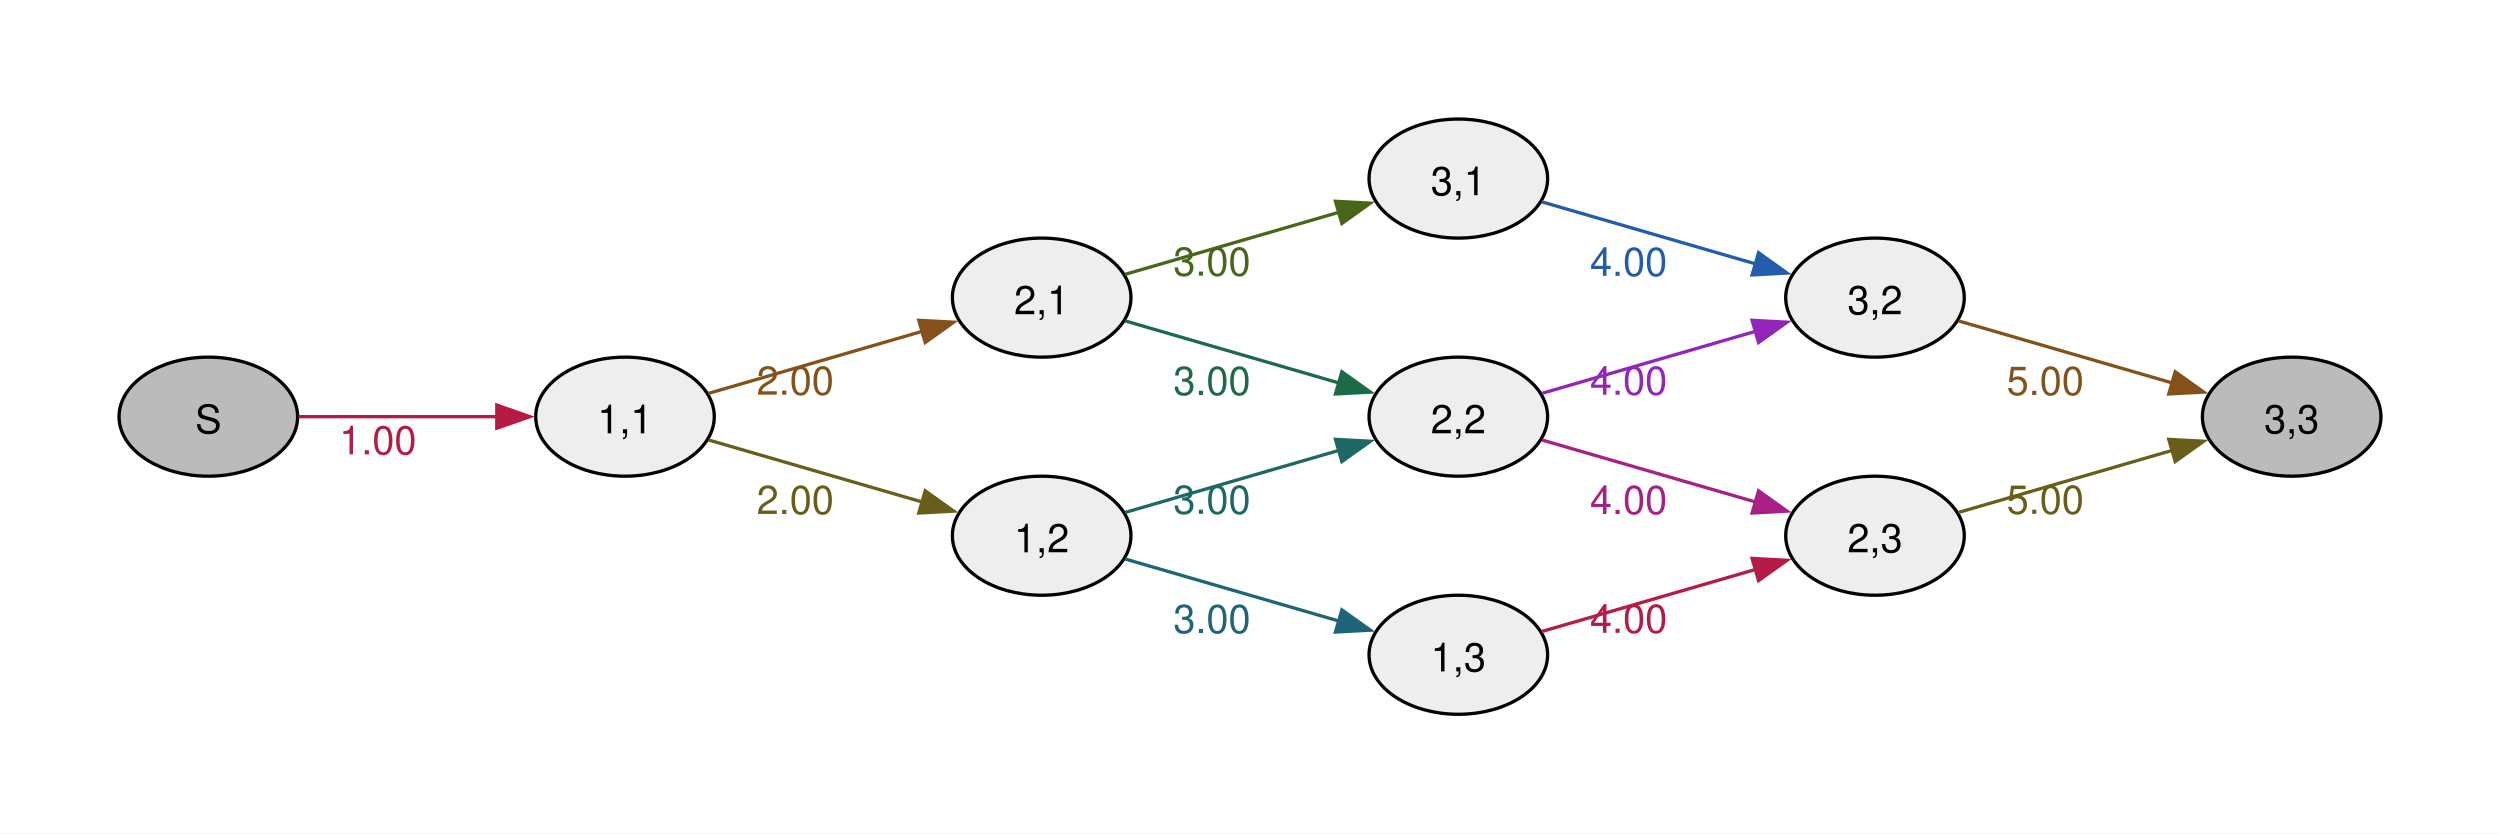
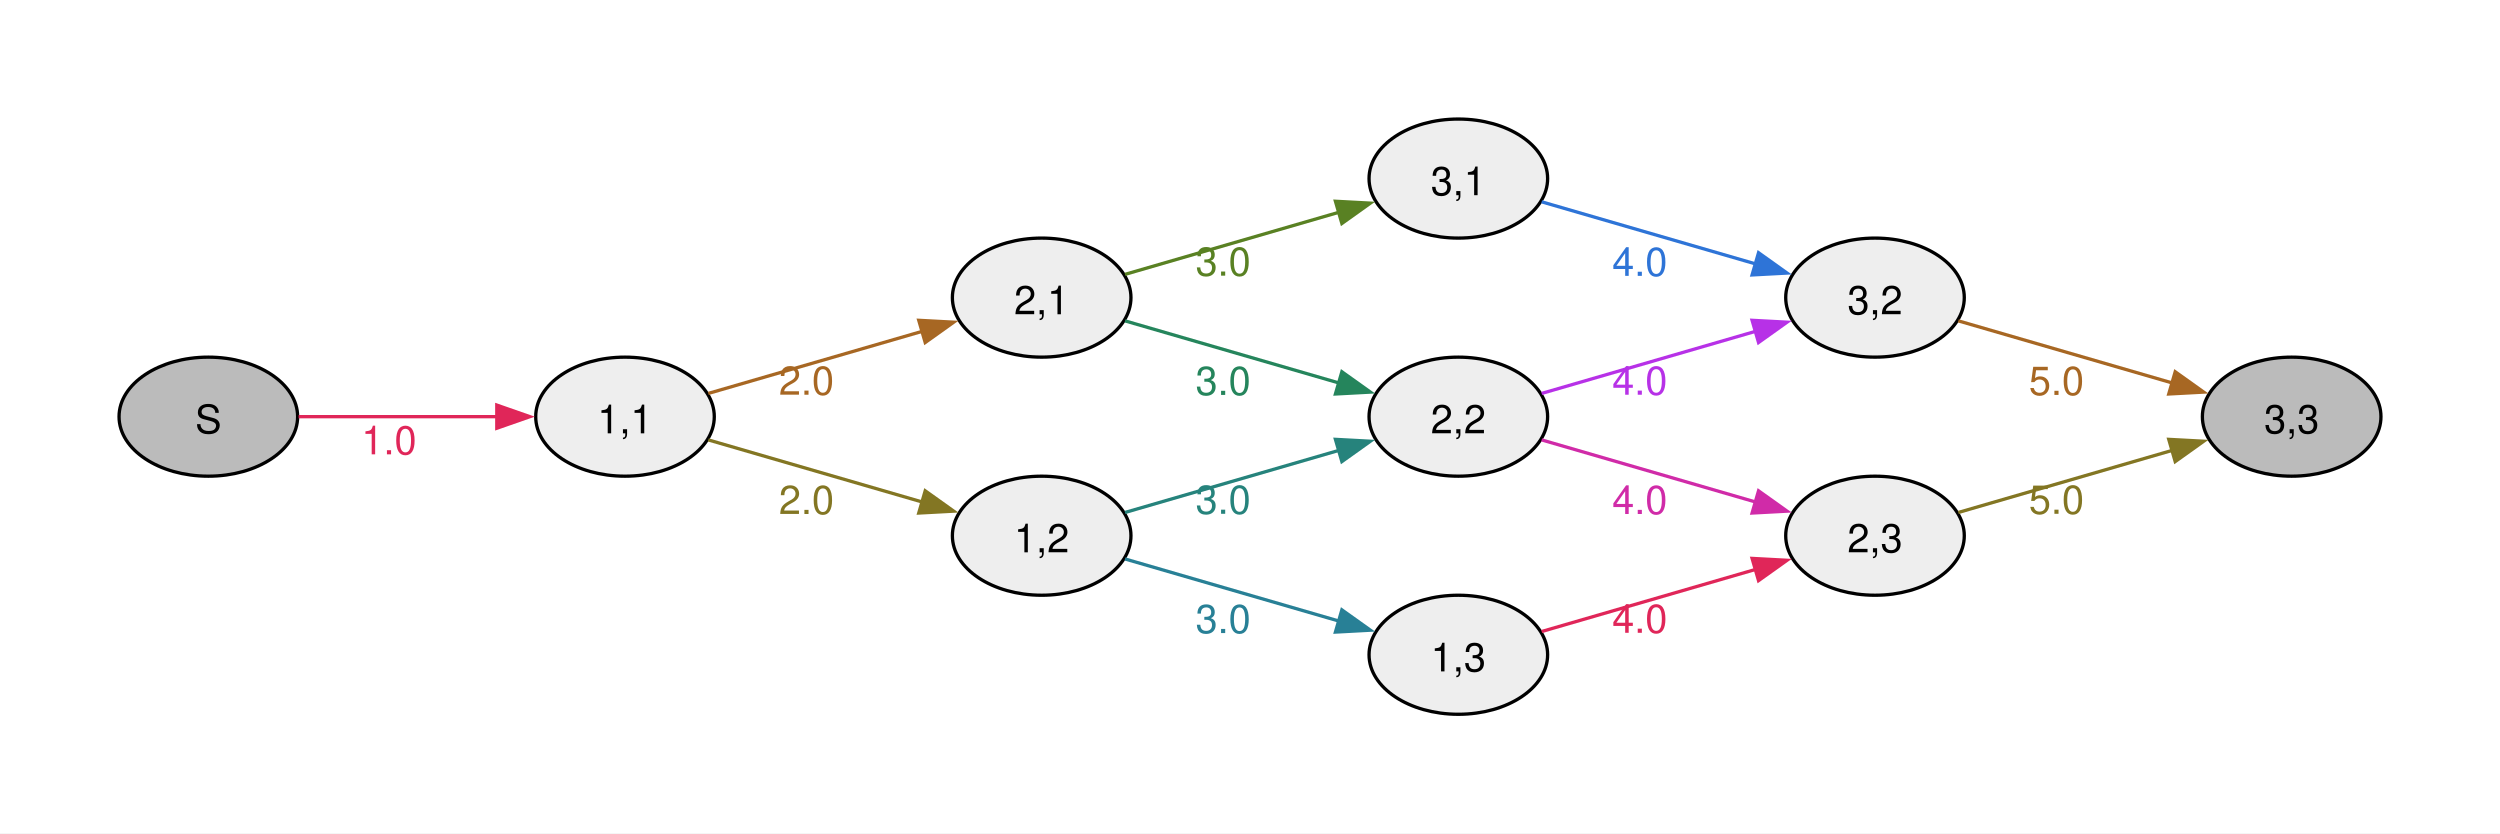
<svg xmlns="http://www.w3.org/2000/svg" width="504pt" height="168pt" viewBox="0.00 0.00 504.00 168.00">
  <g id="graph0" class="graph" transform="scale(0.666667 0.666667) rotate(0) translate(36 216)">
    <polygon fill="#ffffff" stroke="none" points="-36,36 -36,-216 720,-216 720,36 -36,36" />
    <g id="node1" class="node">
      <ellipse fill="#bbbbbb" stroke="black" cx="27" cy="-90" rx="27" ry="18" />
      <text xml:space="preserve" text-anchor="middle" x="27" y="-84.97" font-family="Helvetica,Arial,sans-serif" font-size="12.00">S</text>
    </g>
    <g id="node2" class="node">
      <ellipse fill="#eeeeee" stroke="black" cx="153" cy="-90" rx="27" ry="18" />
      <text xml:space="preserve" text-anchor="middle" x="153" y="-84.97" font-family="Helvetica,Arial,sans-serif" font-size="12.00">1,1</text>
    </g>
    <g id="edge1" class="edge">
-       <path fill="none" stroke="#b41c46" d="M54.3,-90C71.72,-90 94.86,-90 114.24,-90" />
-       <polygon fill="#b41c46" stroke="#b41c46" points="114.23,-93.5 124.23,-90 114.23,-86.5 114.23,-93.5" />
-       <text xml:space="preserve" text-anchor="middle" x="78.26" y="-78.6" font-family="Helvetica,Arial,sans-serif" font-size="12.00" fill="#b41c46">1.00</text>
+       <path fill="none" stroke="#e02659" d="M54.3,-90C71.72,-90 94.86,-90 114.24,-90" />
+       <polygon fill="#e02659" stroke="#e02659" points="114.23,-93.5 124.23,-90 114.23,-86.5 114.23,-93.5" />
+       <text xml:space="preserve" text-anchor="middle" x="81.63" y="-78.6" font-family="Helvetica,Arial,sans-serif" font-size="12.00" fill="#e02659">1.0</text>
    </g>
    <g id="node3" class="node">
      <ellipse fill="#eeeeee" stroke="black" cx="279" cy="-126" rx="27" ry="18" />
      <text xml:space="preserve" text-anchor="middle" x="279" y="-120.97" font-family="Helvetica,Arial,sans-serif" font-size="12.00">2,1</text>
    </g>
    <g id="edge2" class="edge">
-       <path fill="none" stroke="#85511a" d="M178.2,-97.03C196.64,-102.38 222.28,-109.82 242.96,-115.83" />
-       <polygon fill="#85511a" stroke="#85511a" points="241.83,-119.14 252.4,-118.57 243.78,-112.42 241.83,-119.14" />
-       <text xml:space="preserve" text-anchor="middle" x="204.49" y="-96.63" font-family="Helvetica,Arial,sans-serif" font-size="12.00" fill="#85511a">2.00</text>
+       <path fill="none" stroke="#a76723" d="M178.2,-97.03C196.64,-102.38 222.28,-109.82 242.96,-115.83" />
+       <polygon fill="#a76723" stroke="#a76723" points="241.83,-119.14 252.4,-118.57 243.78,-112.42 241.83,-119.14" />
+       <text xml:space="preserve" text-anchor="middle" x="207.87" y="-96.63" font-family="Helvetica,Arial,sans-serif" font-size="12.00" fill="#a76723">2.0</text>
    </g>
    <g id="node4" class="node">
      <ellipse fill="#eeeeee" stroke="black" cx="279" cy="-54" rx="27" ry="18" />
      <text xml:space="preserve" text-anchor="middle" x="279" y="-48.98" font-family="Helvetica,Arial,sans-serif" font-size="12.00">1,2</text>
    </g>
    <g id="edge3" class="edge">
-       <path fill="none" stroke="#685e1a" d="M178.2,-82.97C196.64,-77.62 222.28,-70.18 242.96,-64.17" />
-       <polygon fill="#685e1a" stroke="#685e1a" points="243.78,-67.58 252.4,-61.43 241.83,-60.86 243.78,-67.58" />
-       <text xml:space="preserve" text-anchor="middle" x="204.49" y="-60.57" font-family="Helvetica,Arial,sans-serif" font-size="12.00" fill="#685e1a">2.00</text>
+       <path fill="none" stroke="#837623" d="M178.2,-82.97C196.64,-77.62 222.28,-70.18 242.96,-64.17" />
+       <polygon fill="#837623" stroke="#837623" points="243.78,-67.58 252.4,-61.43 241.83,-60.86 243.78,-67.58" />
+       <text xml:space="preserve" text-anchor="middle" x="207.87" y="-60.57" font-family="Helvetica,Arial,sans-serif" font-size="12.00" fill="#837623">2.0</text>
    </g>
    <g id="node5" class="node">
      <ellipse fill="#eeeeee" stroke="black" cx="405" cy="-162" rx="27" ry="18" />
      <text xml:space="preserve" text-anchor="middle" x="405" y="-156.97" font-family="Helvetica,Arial,sans-serif" font-size="12.00">3,1</text>
    </g>
    <g id="edge4" class="edge">
-       <path fill="none" stroke="#46671a" d="M304.2,-133.03C322.64,-138.38 348.28,-145.82 368.96,-151.83" />
-       <polygon fill="#46671a" stroke="#46671a" points="367.83,-155.14 378.4,-154.57 369.78,-148.42 367.83,-155.14" />
-       <text xml:space="preserve" text-anchor="middle" x="330.49" y="-132.63" font-family="Helvetica,Arial,sans-serif" font-size="12.00" fill="#46671a">3.00</text>
+       <path fill="none" stroke="#598123" d="M304.2,-133.03C322.64,-138.38 348.28,-145.82 368.96,-151.83" />
+       <polygon fill="#598123" stroke="#598123" points="367.83,-155.14 378.4,-154.57 369.78,-148.42 367.83,-155.14" />
+       <text xml:space="preserve" text-anchor="middle" x="333.87" y="-132.63" font-family="Helvetica,Arial,sans-serif" font-size="12.00" fill="#598123">3.0</text>
    </g>
    <g id="node6" class="node">
      <ellipse fill="#eeeeee" stroke="black" cx="405" cy="-90" rx="27" ry="18" />
      <text xml:space="preserve" text-anchor="middle" x="405" y="-84.97" font-family="Helvetica,Arial,sans-serif" font-size="12.00">2,2</text>
    </g>
    <g id="edge5" class="edge">
-       <path fill="none" stroke="#1b6a48" d="M304.2,-118.97C322.64,-113.62 348.28,-106.18 368.96,-100.17" />
-       <polygon fill="#1b6a48" stroke="#1b6a48" points="369.78,-103.58 378.4,-97.43 367.83,-96.86 369.78,-103.58" />
-       <text xml:space="preserve" text-anchor="middle" x="330.49" y="-96.57" font-family="Helvetica,Arial,sans-serif" font-size="12.00" fill="#1b6a48">3.00</text>
+       <path fill="none" stroke="#25855c" d="M304.2,-118.97C322.64,-113.62 348.28,-106.18 368.96,-100.17" />
+       <polygon fill="#25855c" stroke="#25855c" points="369.78,-103.58 378.4,-97.43 367.83,-96.86 369.78,-103.58" />
+       <text xml:space="preserve" text-anchor="middle" x="333.87" y="-96.57" font-family="Helvetica,Arial,sans-serif" font-size="12.00" fill="#25855c">3.0</text>
    </g>
    <g id="edge6" class="edge">
-       <path fill="none" stroke="#1d6862" d="M304.2,-61.03C322.64,-66.38 348.28,-73.82 368.96,-79.83" />
-       <polygon fill="#1d6862" stroke="#1d6862" points="367.83,-83.14 378.4,-82.57 369.78,-76.42 367.83,-83.14" />
-       <text xml:space="preserve" text-anchor="middle" x="330.49" y="-60.63" font-family="Helvetica,Arial,sans-serif" font-size="12.00" fill="#1d6862">3.00</text>
+       <path fill="none" stroke="#26837c" d="M304.2,-61.03C322.64,-66.38 348.28,-73.82 368.96,-79.83" />
+       <polygon fill="#26837c" stroke="#26837c" points="367.83,-83.14 378.4,-82.57 369.78,-76.42 367.83,-83.14" />
+       <text xml:space="preserve" text-anchor="middle" x="333.87" y="-60.63" font-family="Helvetica,Arial,sans-serif" font-size="12.00" fill="#26837c">3.0</text>
    </g>
    <g id="node7" class="node">
      <ellipse fill="#eeeeee" stroke="black" cx="405" cy="-18" rx="27" ry="18" />
      <text xml:space="preserve" text-anchor="middle" x="405" y="-12.97" font-family="Helvetica,Arial,sans-serif" font-size="12.00">1,3</text>
    </g>
    <g id="edge7" class="edge">
-       <path fill="none" stroke="#1e6577" d="M304.2,-46.97C322.64,-41.62 348.28,-34.18 368.96,-28.17" />
-       <polygon fill="#1e6577" stroke="#1e6577" points="369.78,-31.58 378.4,-25.43 367.83,-24.86 369.78,-31.58" />
-       <text xml:space="preserve" text-anchor="middle" x="330.49" y="-24.57" font-family="Helvetica,Arial,sans-serif" font-size="12.00" fill="#1e6577">3.00</text>
+       <path fill="none" stroke="#288096" d="M304.2,-46.97C322.64,-41.62 348.28,-34.18 368.96,-28.17" />
+       <polygon fill="#288096" stroke="#288096" points="369.78,-31.58 378.4,-25.43 367.83,-24.86 369.78,-31.58" />
+       <text xml:space="preserve" text-anchor="middle" x="333.87" y="-24.57" font-family="Helvetica,Arial,sans-serif" font-size="12.00" fill="#288096">3.0</text>
    </g>
    <g id="node8" class="node">
      <ellipse fill="#eeeeee" stroke="black" cx="531" cy="-126" rx="27" ry="18" />
      <text xml:space="preserve" text-anchor="middle" x="531" y="-120.97" font-family="Helvetica,Arial,sans-serif" font-size="12.00">3,2</text>
    </g>
    <g id="edge8" class="edge">
-       <path fill="none" stroke="#235cad" d="M430.2,-154.97C448.64,-149.62 474.28,-142.18 494.96,-136.17" />
-       <polygon fill="#235cad" stroke="#235cad" points="495.78,-139.58 504.4,-133.43 493.83,-132.86 495.78,-139.58" />
-       <text xml:space="preserve" text-anchor="middle" x="456.49" y="-132.57" font-family="Helvetica,Arial,sans-serif" font-size="12.00" fill="#235cad">4.00</text>
+       <path fill="none" stroke="#2e74d7" d="M430.2,-154.97C448.64,-149.62 474.28,-142.18 494.96,-136.17" />
+       <polygon fill="#2e74d7" stroke="#2e74d7" points="495.78,-139.58 504.4,-133.43 493.83,-132.86 495.78,-139.58" />
+       <text xml:space="preserve" text-anchor="middle" x="459.87" y="-132.57" font-family="Helvetica,Arial,sans-serif" font-size="12.00" fill="#2e74d7">4.0</text>
    </g>
    <g id="edge9" class="edge">
-       <path fill="none" stroke="#9225ba" d="M430.2,-97.03C448.64,-102.38 474.28,-109.82 494.96,-115.83" />
-       <polygon fill="#9225ba" stroke="#9225ba" points="493.83,-119.14 504.4,-118.57 495.78,-112.42 493.83,-119.14" />
-       <text xml:space="preserve" text-anchor="middle" x="456.49" y="-96.63" font-family="Helvetica,Arial,sans-serif" font-size="12.00" fill="#9225ba">4.00</text>
+       <path fill="none" stroke="#b731e7" d="M430.2,-97.03C448.64,-102.38 474.28,-109.82 494.96,-115.83" />
+       <polygon fill="#b731e7" stroke="#b731e7" points="493.83,-119.14 504.4,-118.57 495.78,-112.42 493.83,-119.14" />
+       <text xml:space="preserve" text-anchor="middle" x="459.87" y="-96.63" font-family="Helvetica,Arial,sans-serif" font-size="12.00" fill="#b731e7">4.0</text>
    </g>
    <g id="node9" class="node">
      <ellipse fill="#eeeeee" stroke="black" cx="531" cy="-54" rx="27" ry="18" />
      <text xml:space="preserve" text-anchor="middle" x="531" y="-48.98" font-family="Helvetica,Arial,sans-serif" font-size="12.00">2,3</text>
    </g>
    <g id="edge10" class="edge">
-       <path fill="none" stroke="#a72086" d="M430.2,-82.97C448.64,-77.62 474.28,-70.18 494.96,-64.17" />
-       <polygon fill="#a72086" stroke="#a72086" points="495.78,-67.58 504.4,-61.43 493.83,-60.86 495.78,-67.58" />
-       <text xml:space="preserve" text-anchor="middle" x="456.49" y="-60.57" font-family="Helvetica,Arial,sans-serif" font-size="12.00" fill="#a72086">4.00</text>
+       <path fill="none" stroke="#d02ba8" d="M430.2,-82.97C448.64,-77.62 474.28,-70.18 494.96,-64.17" />
+       <polygon fill="#d02ba8" stroke="#d02ba8" points="495.78,-67.58 504.4,-61.43 493.83,-60.86 495.78,-67.58" />
+       <text xml:space="preserve" text-anchor="middle" x="459.87" y="-60.57" font-family="Helvetica,Arial,sans-serif" font-size="12.00" fill="#d02ba8">4.0</text>
    </g>
    <g id="edge11" class="edge">
-       <path fill="none" stroke="#b41c46" d="M430.2,-25.03C448.64,-30.38 474.28,-37.82 494.96,-43.83" />
-       <polygon fill="#b41c46" stroke="#b41c46" points="493.83,-47.14 504.4,-46.57 495.78,-40.42 493.83,-47.14" />
-       <text xml:space="preserve" text-anchor="middle" x="456.49" y="-24.63" font-family="Helvetica,Arial,sans-serif" font-size="12.00" fill="#b41c46">4.00</text>
+       <path fill="none" stroke="#e02659" d="M430.2,-25.03C448.64,-30.38 474.28,-37.82 494.96,-43.83" />
+       <polygon fill="#e02659" stroke="#e02659" points="493.83,-47.14 504.4,-46.57 495.78,-40.42 493.83,-47.14" />
+       <text xml:space="preserve" text-anchor="middle" x="459.87" y="-24.63" font-family="Helvetica,Arial,sans-serif" font-size="12.00" fill="#e02659">4.0</text>
    </g>
    <g id="node10" class="node">
      <ellipse fill="#bbbbbb" stroke="black" cx="657" cy="-90" rx="27" ry="18" />
      <text xml:space="preserve" text-anchor="middle" x="657" y="-84.97" font-family="Helvetica,Arial,sans-serif" font-size="12.00">3,3</text>
    </g>
    <g id="edge12" class="edge">
-       <path fill="none" stroke="#85511a" d="M556.2,-118.97C574.64,-113.62 600.28,-106.18 620.96,-100.17" />
-       <polygon fill="#85511a" stroke="#85511a" points="621.78,-103.58 630.4,-97.43 619.83,-96.86 621.78,-103.58" />
-       <text xml:space="preserve" text-anchor="middle" x="582.49" y="-96.57" font-family="Helvetica,Arial,sans-serif" font-size="12.00" fill="#85511a">5.00</text>
+       <path fill="none" stroke="#a76723" d="M556.2,-118.97C574.64,-113.62 600.28,-106.18 620.96,-100.17" />
+       <polygon fill="#a76723" stroke="#a76723" points="621.78,-103.58 630.4,-97.43 619.83,-96.86 621.78,-103.58" />
+       <text xml:space="preserve" text-anchor="middle" x="585.87" y="-96.57" font-family="Helvetica,Arial,sans-serif" font-size="12.00" fill="#a76723">5.0</text>
    </g>
    <g id="edge13" class="edge">
-       <path fill="none" stroke="#685e1a" d="M556.2,-61.03C574.64,-66.38 600.28,-73.82 620.96,-79.83" />
-       <polygon fill="#685e1a" stroke="#685e1a" points="619.83,-83.14 630.4,-82.57 621.78,-76.42 619.83,-83.14" />
-       <text xml:space="preserve" text-anchor="middle" x="582.49" y="-60.63" font-family="Helvetica,Arial,sans-serif" font-size="12.00" fill="#685e1a">5.00</text>
+       <path fill="none" stroke="#837623" d="M556.2,-61.03C574.64,-66.38 600.28,-73.82 620.96,-79.83" />
+       <polygon fill="#837623" stroke="#837623" points="619.83,-83.14 630.4,-82.57 621.78,-76.42 619.83,-83.14" />
+       <text xml:space="preserve" text-anchor="middle" x="585.87" y="-60.63" font-family="Helvetica,Arial,sans-serif" font-size="12.00" fill="#837623">5.0</text>
    </g>
  </g>
</svg>
